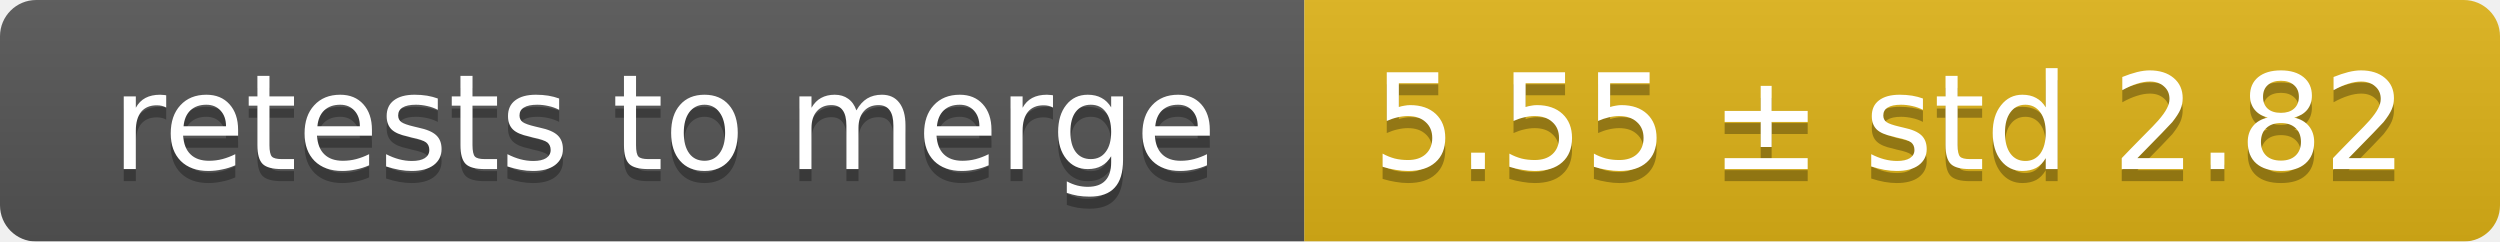
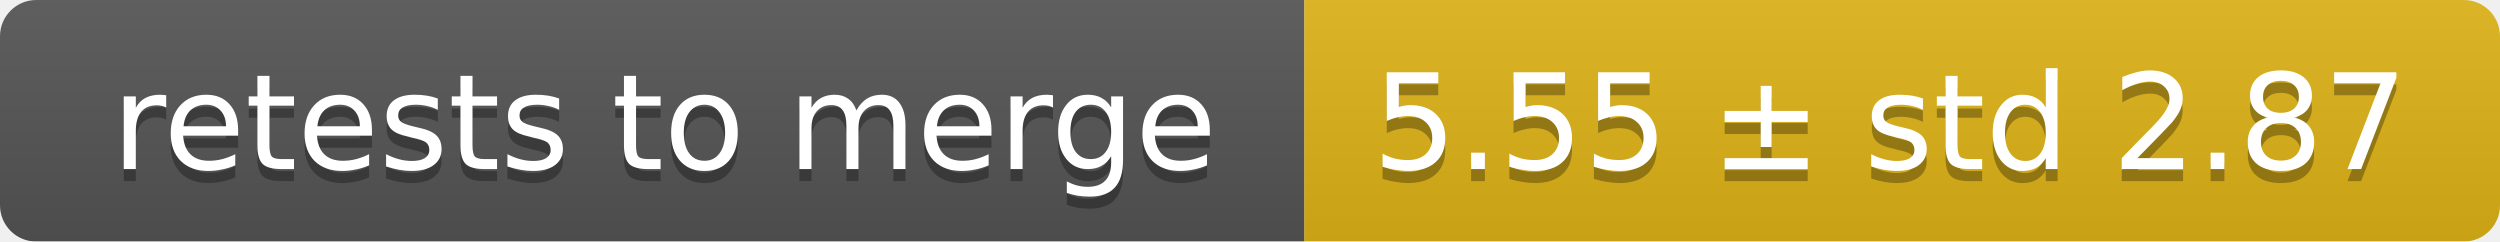
<svg xmlns="http://www.w3.org/2000/svg" width="207" height="20">
  <linearGradient id="smooth" x2="0" y2="100%">
    <stop offset="0" stop-color="#bbb" stop-opacity=".1" />
    <stop offset="1" stop-opacity=".1" />
  </linearGradient>
  <mask id="round">
    <rect width="207" height="20" rx="3" fill="#fff" />
  </mask>
  <g mask="url(#round)">
    <rect width="108" height="20" fill="#555" />
    <rect x="108" width="99" height="20" fill="#dfb317" />
    <rect width="207" height="20" fill="url(#smooth)" />
  </g>
  <g fill="#fff" text-anchor="middle" font-family="DejaVu Sans,Verdana,Geneva,sans-serif" font-size="11">
    <text x="55" y="15" fill="#010101" fill-opacity=".3">retests to merge</text>
    <text x="55" y="14">retests to merge</text>
-     <text x="156.5" y="15" fill="#010101" fill-opacity=".3">5.55 ± std 2.82</text>
-     <text x="156.5" y="14">5.55 ± std 2.82</text>
+     <text x="156.5" y="15" fill="#010101" fill-opacity=".3">5.55 ± std 2.87</text>
+     <text x="156.5" y="14">5.55 ± std 2.87</text>
  </g>
</svg>
